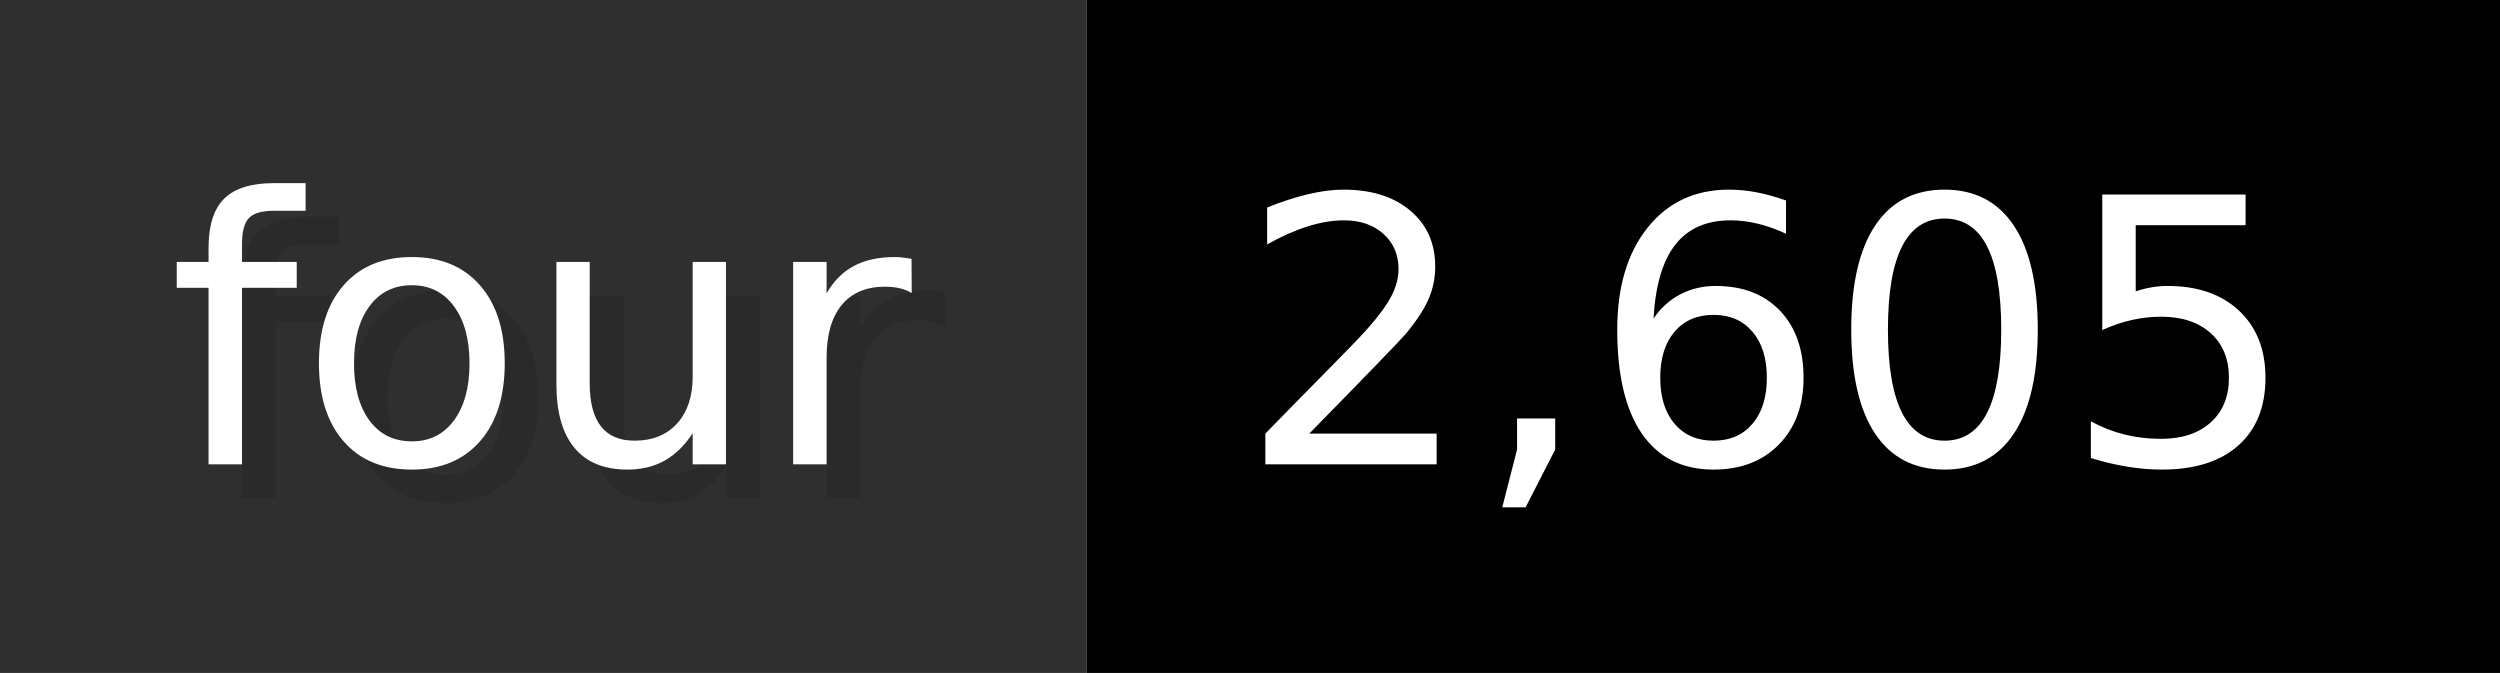
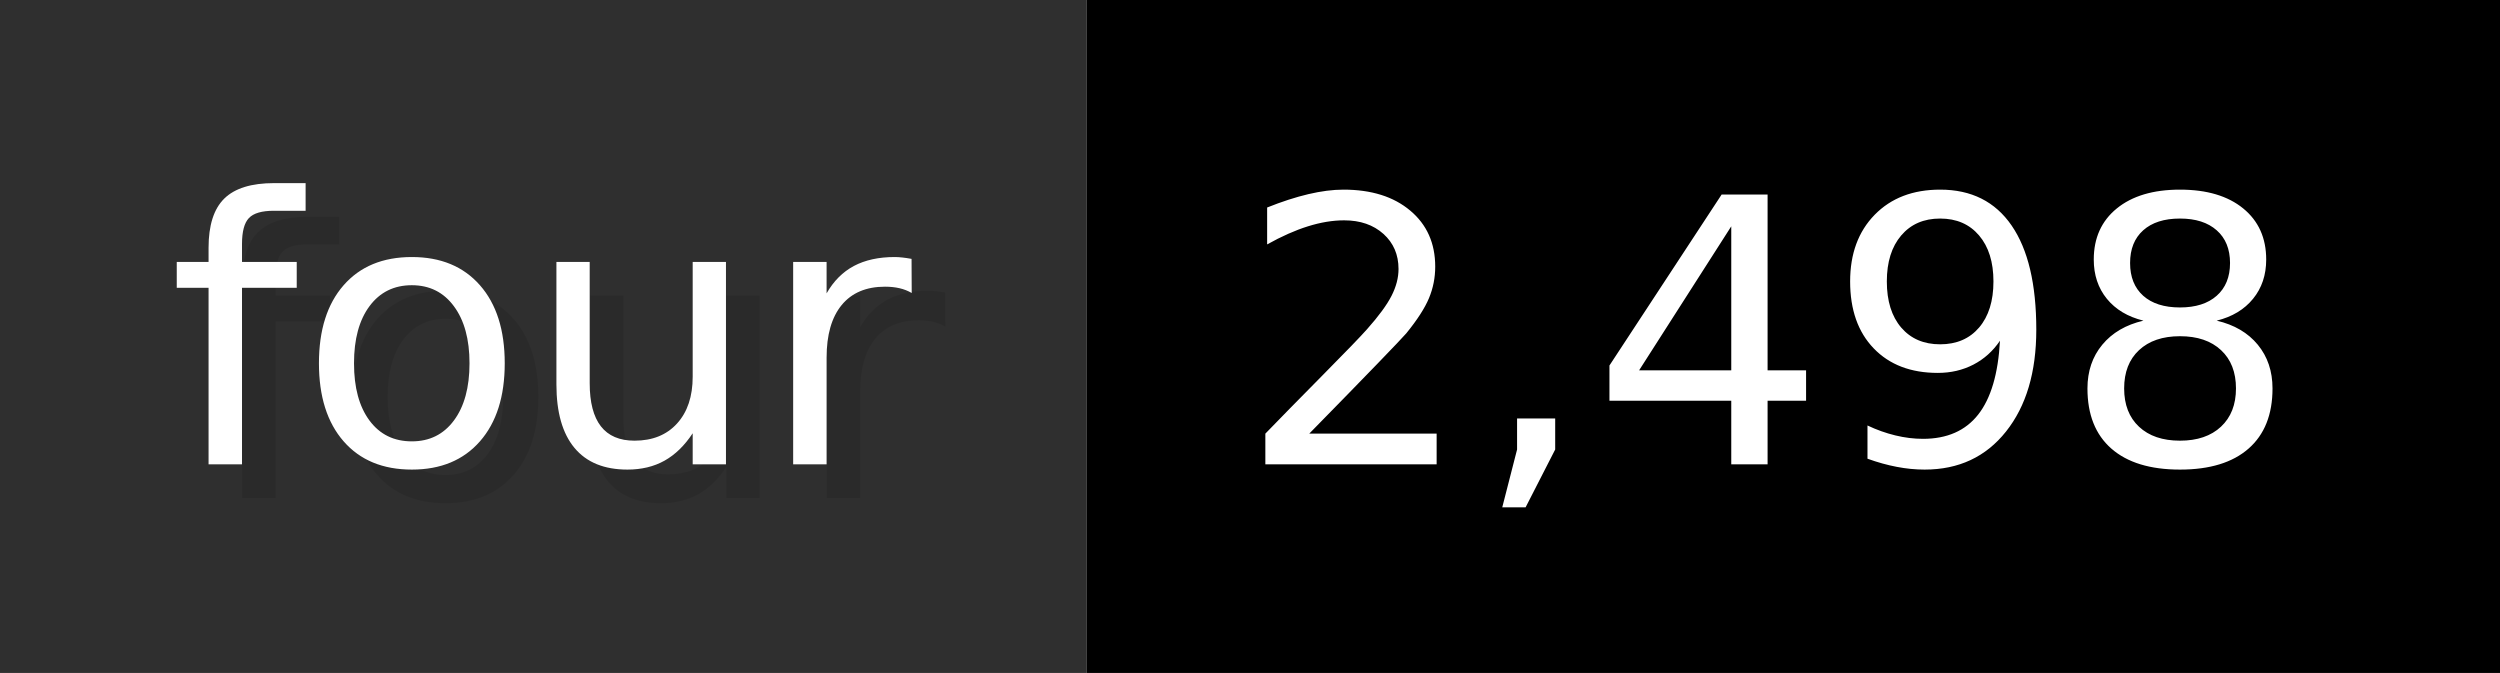
- <svg xmlns="http://www.w3.org/2000/svg" width="74.3" height="20" viewBox="0 0 743 200" role="img" aria-label="four: 2,605">
+ <svg xmlns="http://www.w3.org/2000/svg" width="74.3" height="20" viewBox="0 0 743 200" role="img" aria-label="four: 2,498">
  <g>
    <rect fill="#2F2F2F" width="323" height="200" />
    <rect fill="#" x="323" width="420" height="200" />
  </g>
  <g aria-hidden="true" fill="#fff" text-anchor="start" font-family="Verdana,DejaVu Sans,sans-serif" font-size="110">
    <text x="60" y="148" textLength="223" fill="#000" opacity="0.1">four</text>
    <text x="50" y="138" textLength="223">four</text>
-     <text x="378" y="148" textLength="320" fill="#000" opacity="0.1">2,605</text>
-     <text x="368" y="138" textLength="320">2,605</text>
+     <text x="378" y="148" textLength="320" fill="#000" opacity="0.1">2,498</text>
+     <text x="368" y="138" textLength="320">2,498</text>
  </g>
</svg>
